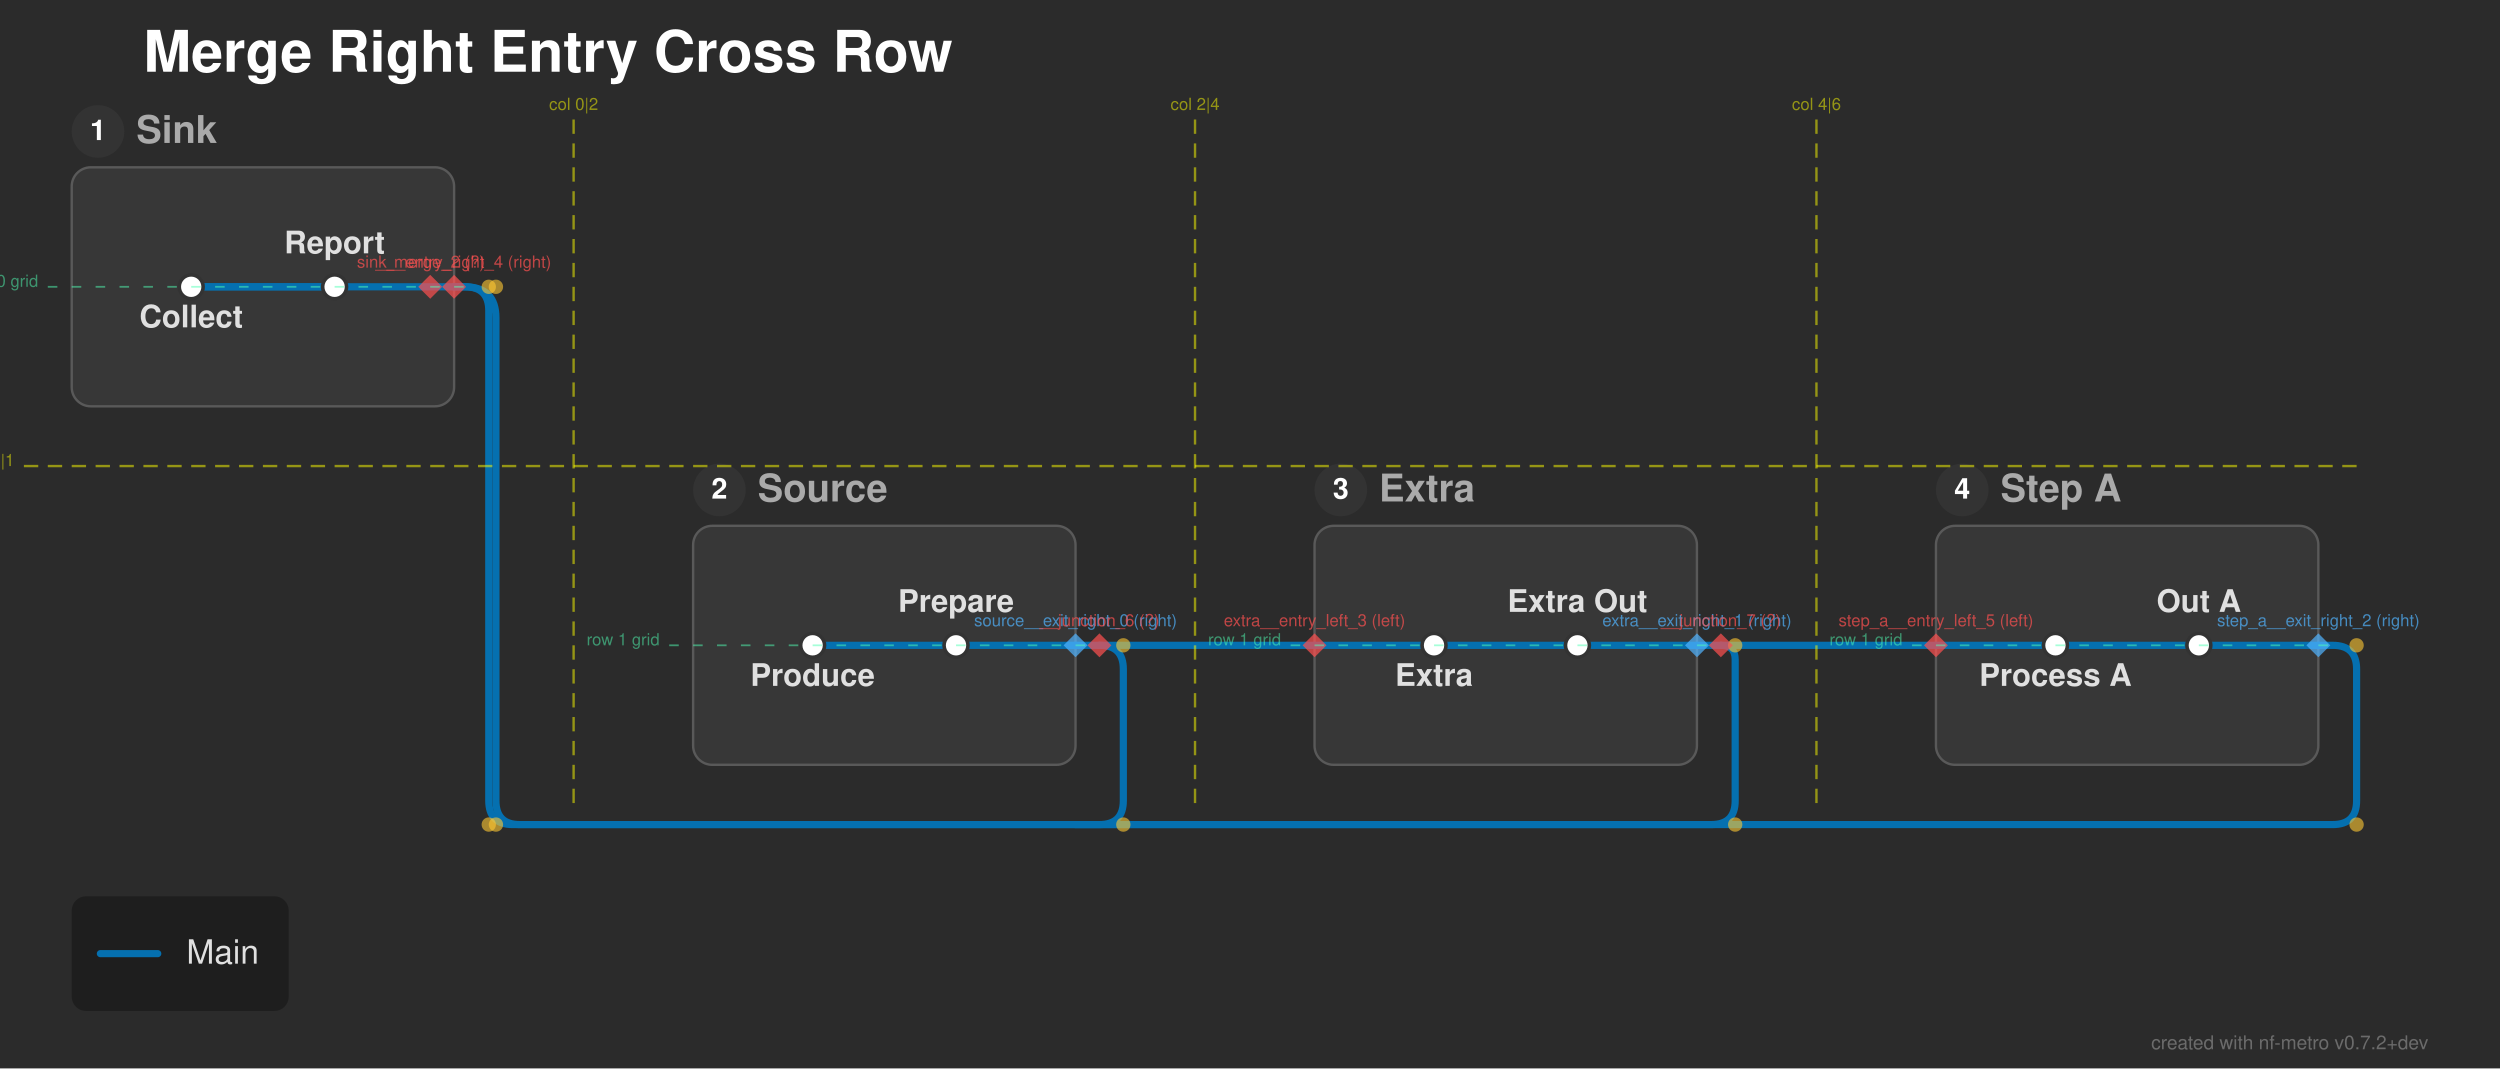
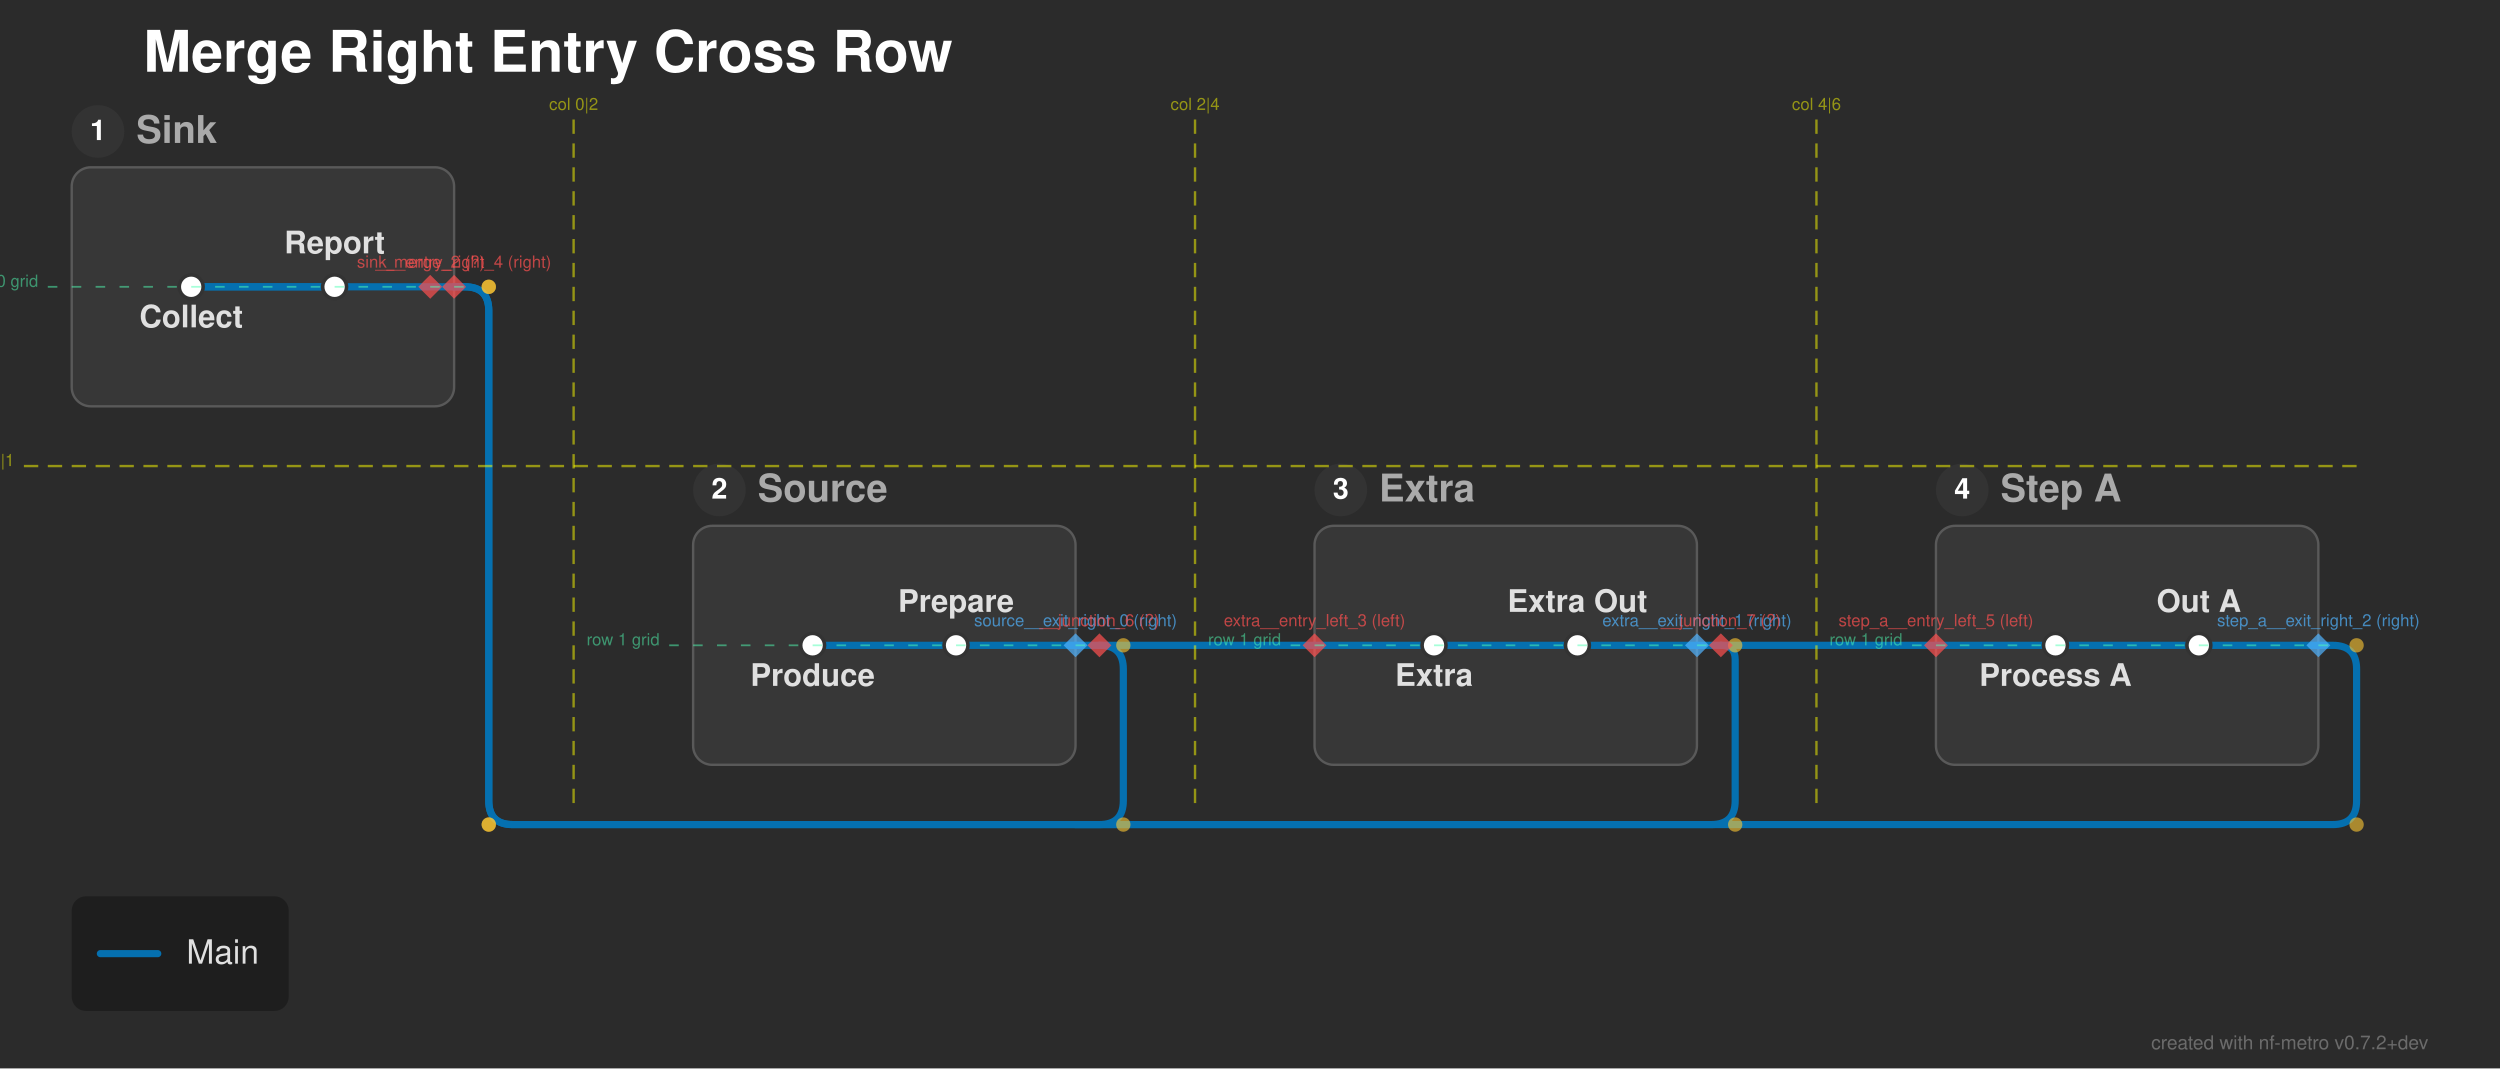
<svg xmlns="http://www.w3.org/2000/svg" width="1046" height="447" viewBox="0 0 1046 447">
  <defs>
</defs>
  <rect x="0" y="0" width="1046" height="447" fill="#2b2b2b" />
  <text x="60.0" y="30.0" font-size="24.0" fill="#ffffff" font-family="'Helvetica Neue', Helvetica, Arial, sans-serif" font-weight="bold" class="nf-metro-title">Merge Right Entry Cross Row</text>
  <rect x="30.0" y="70.0" width="160.0" height="100.0" rx="8" ry="8" fill="#373737" stroke="#595959" stroke-width="1.0" class="nf-metro-section-box" data-section-id="sink" data-section-lines="main" />
  <circle cx="41.0" cy="55.0" r="11" fill="#333333" class="nf-metro-section-num-circle" data-section-id="sink" />
  <text x="41.0" y="55.0" font-size="12" fill="#ffffff" font-family="'Helvetica Neue', Helvetica, Arial, sans-serif" font-weight="bold" text-anchor="middle" dy="0.3em" data-section-id="sink">1</text>
  <text x="57.0" y="55.0" font-size="16.0" fill="#aaaaaa" font-family="'Helvetica Neue', Helvetica, Arial, sans-serif" font-weight="bold" dy="0.3em" class="nf-metro-section-label" data-section-id="sink">Sink</text>
  <rect x="290.0" y="220.0" width="160.0" height="100.0" rx="8" ry="8" fill="#373737" stroke="#595959" stroke-width="1.0" class="nf-metro-section-box" data-section-id="source" data-section-lines="main" />
  <circle cx="301.0" cy="205.0" r="11" fill="#333333" class="nf-metro-section-num-circle" data-section-id="source" />
  <text x="301.0" y="205.0" font-size="12" fill="#ffffff" font-family="'Helvetica Neue', Helvetica, Arial, sans-serif" font-weight="bold" text-anchor="middle" dy="0.3em" data-section-id="source">2</text>
  <text x="317.0" y="205.0" font-size="16.0" fill="#aaaaaa" font-family="'Helvetica Neue', Helvetica, Arial, sans-serif" font-weight="bold" dy="0.3em" class="nf-metro-section-label" data-section-id="source">Source</text>
  <rect x="550.0" y="220.0" width="160.0" height="100.0" rx="8" ry="8" fill="#373737" stroke="#595959" stroke-width="1.0" class="nf-metro-section-box" data-section-id="extra" data-section-lines="main" />
  <circle cx="561.0" cy="205.0" r="11" fill="#333333" class="nf-metro-section-num-circle" data-section-id="extra" />
  <text x="561.0" y="205.0" font-size="12" fill="#ffffff" font-family="'Helvetica Neue', Helvetica, Arial, sans-serif" font-weight="bold" text-anchor="middle" dy="0.3em" data-section-id="extra">3</text>
  <text x="577.0" y="205.0" font-size="16.0" fill="#aaaaaa" font-family="'Helvetica Neue', Helvetica, Arial, sans-serif" font-weight="bold" dy="0.3em" class="nf-metro-section-label" data-section-id="extra">Extra</text>
  <rect x="810.0" y="220.0" width="160.0" height="100.0" rx="8" ry="8" fill="#373737" stroke="#595959" stroke-width="1.0" class="nf-metro-section-box" data-section-id="step_a" data-section-lines="main" />
  <circle cx="821.0" cy="205.0" r="11" fill="#333333" class="nf-metro-section-num-circle" data-section-id="step_a" />
  <text x="821.0" y="205.0" font-size="12" fill="#ffffff" font-family="'Helvetica Neue', Helvetica, Arial, sans-serif" font-weight="bold" text-anchor="middle" dy="0.3em" data-section-id="step_a">4</text>
  <text x="837.0" y="205.0" font-size="16.0" fill="#aaaaaa" font-family="'Helvetica Neue', Helvetica, Arial, sans-serif" font-weight="bold" dy="0.3em" class="nf-metro-section-label" data-section-id="step_a">Step A</text>
  <path d="M80.0,120.0 L140.0,120.0" stroke="#0570b0" stroke-width="3.0" stroke-linecap="round" class="metro-line-main" data-line-id="main" />
  <path d="M340.0,270.0 L400.0,270.0" stroke="#0570b0" stroke-width="3.0" stroke-linecap="round" class="metro-line-main" data-line-id="main" />
  <path d="M600.0,270.0 L660.0,270.0" stroke="#0570b0" stroke-width="3.0" stroke-linecap="round" class="metro-line-main" data-line-id="main" />
  <path d="M860.0,270.0 L920.0,270.0" stroke="#0570b0" stroke-width="3.0" stroke-linecap="round" class="metro-line-main" data-line-id="main" />
  <path d="M400.0,270.0 L450.0,270.0" stroke="#0570b0" stroke-width="3.0" stroke-linecap="round" class="metro-line-main" data-line-id="main" />
  <path d="M550.0,270.0 L600.0,270.0" stroke="#0570b0" stroke-width="3.0" stroke-linecap="round" class="metro-line-main" data-line-id="main" />
  <path d="M190.0,120.0 L80.0,120.0" stroke="#0570b0" stroke-width="3.0" stroke-linecap="round" class="metro-line-main" data-line-id="main" />
  <path d="M660.0,270.0 L710.0,270.0" stroke="#0570b0" stroke-width="3.0" stroke-linecap="round" class="metro-line-main" data-line-id="main" />
  <path d="M810.0,270.0 L860.0,270.0" stroke="#0570b0" stroke-width="3.0" stroke-linecap="round" class="metro-line-main" data-line-id="main" />
  <path d="M920.0,270.0 L970.0,270.0" stroke="#0570b0" stroke-width="3.0" stroke-linecap="round" class="metro-line-main" data-line-id="main" />
  <path d="M450.0,270.0 L460.0,270.0" stroke="#0570b0" stroke-width="3.0" stroke-linecap="round" class="metro-line-main" data-line-id="main" />
  <path d="M460.0,270.0 L550.0,270.0" stroke="#0570b0" stroke-width="3.0" stroke-linecap="round" class="metro-line-main" data-line-id="main" />
  <path d="M710.0,270.0 L720.0,270.0" stroke="#0570b0" stroke-width="3.0" stroke-linecap="round" class="metro-line-main" data-line-id="main" />
  <path d="M720.0,270.0 L810.0,270.0" stroke="#0570b0" stroke-width="3.0" stroke-linecap="round" class="metro-line-main" data-line-id="main" />
-   <path d="M970.0,270.0 L976.0,270.0 Q986.0,270.0,986.0,280.0 L986.0,335.0 Q986.0,345.0,976.0,345.0 L217.5,345.0 Q207.5,345.0,207.5,335.0 L207.5,133.0 Q207.5,120.0,194.5,120.0 L190.0,120.0" stroke="#0570b0" stroke-width="3.0" fill="none" stroke-linecap="round" stroke-linejoin="round" class="metro-line-main" data-line-id="main" />
+   <path d="M970.0,270.0 L976.0,270.0 Q986.0,270.0,986.0,280.0 L986.0,335.0 Q986.0,345.0,976.0,345.0 L214.5,345.0 Q204.5,345.0,204.5,335.0 L204.5,130.0 Q204.5,120.0,194.5,120.0 L190.0,120.0" stroke="#0570b0" stroke-width="3.0" fill="none" stroke-linecap="round" stroke-linejoin="round" class="metro-line-main" data-line-id="main" />
  <path d="M460.0,270.0 L460.0,270.0 Q470.0,270.0,470.0,280.0 L470.0,335.0 Q470.0,345.0,460.0,345.0 L450.0,345.0" stroke="#0570b0" stroke-width="3.0" fill="none" stroke-linecap="round" stroke-linejoin="round" class="metro-line-main" data-line-id="main" />
  <path d="M720.0,270.0 L720.0,270.0 Q726.0,270.0,726.0,276.0 L726.0,335.0 Q726.0,345.0,716.0,345.0 L214.5,345.0 Q204.5,345.0,204.5,335.0 L204.5,130.0 Q204.5,120.0,194.5,120.0 L190.0,120.0" stroke="#0570b0" stroke-width="3.0" fill="none" stroke-linecap="round" stroke-linejoin="round" class="metro-line-main" data-line-id="main" />
  <rect x="75.0" y="115.0" width="10.0" height="10.0" rx="5.0" ry="5.0" fill="#ffffff" stroke="#333333" stroke-width="1.5" class="nf-metro-station" data-station-id="t1" data-station-lines="main" data-station-label="Collect" data-section-id="sink" data-section-name="Sink" />
  <rect x="135.0" y="115.0" width="10.0" height="10.0" rx="5.0" ry="5.0" fill="#ffffff" stroke="#333333" stroke-width="1.5" class="nf-metro-station" data-station-id="t2" data-station-lines="main" data-station-label="Report" data-section-id="sink" data-section-name="Sink" />
  <rect x="335.0" y="265.0" width="10.0" height="10.0" rx="5.0" ry="5.0" fill="#ffffff" stroke="#333333" stroke-width="1.5" class="nf-metro-station" data-station-id="s1" data-station-lines="main" data-station-label="Produce" data-section-id="source" data-section-name="Source" />
  <rect x="395.0" y="265.0" width="10.0" height="10.0" rx="5.0" ry="5.0" fill="#ffffff" stroke="#333333" stroke-width="1.5" class="nf-metro-station" data-station-id="s2" data-station-lines="main" data-station-label="Prepare" data-section-id="source" data-section-name="Source" />
  <rect x="595.0" y="265.0" width="10.0" height="10.0" rx="5.0" ry="5.0" fill="#ffffff" stroke="#333333" stroke-width="1.5" class="nf-metro-station" data-station-id="e1" data-station-lines="main" data-station-label="Extra" data-section-id="extra" data-section-name="Extra" />
  <rect x="655.0" y="265.0" width="10.0" height="10.0" rx="5.0" ry="5.0" fill="#ffffff" stroke="#333333" stroke-width="1.5" class="nf-metro-station" data-station-id="e2" data-station-lines="main" data-station-label="Extra Out" data-section-id="extra" data-section-name="Extra" />
  <rect x="855.0" y="265.0" width="10.0" height="10.0" rx="5.0" ry="5.0" fill="#ffffff" stroke="#333333" stroke-width="1.5" class="nf-metro-station" data-station-id="a1" data-station-lines="main" data-station-label="Process A" data-section-id="step_a" data-section-name="Step A" />
  <rect x="915.0" y="265.0" width="10.0" height="10.0" rx="5.0" ry="5.0" fill="#ffffff" stroke="#333333" stroke-width="1.5" class="nf-metro-station" data-station-id="a2" data-station-lines="main" data-station-label="Out A" data-section-id="step_a" data-section-name="Step A" />
  <text x="80.0" y="131.0" font-size="13.0" fill="#e0e0e0" font-family="'Helvetica Neue', Helvetica, Arial, sans-serif" font-weight="bold" text-anchor="middle" dominant-baseline="hanging" data-station-id="t1" class="nf-metro-station-label">Collect</text>
  <text x="340.0" y="281.0" font-size="13.0" fill="#e0e0e0" font-family="'Helvetica Neue', Helvetica, Arial, sans-serif" font-weight="bold" text-anchor="middle" dominant-baseline="hanging" data-station-id="s1" class="nf-metro-station-label">Produce</text>
  <text x="600.0" y="281.0" font-size="13.0" fill="#e0e0e0" font-family="'Helvetica Neue', Helvetica, Arial, sans-serif" font-weight="bold" text-anchor="middle" dominant-baseline="hanging" data-station-id="e1" class="nf-metro-station-label">Extra</text>
  <text x="860.0" y="281.0" font-size="13.0" fill="#e0e0e0" font-family="'Helvetica Neue', Helvetica, Arial, sans-serif" font-weight="bold" text-anchor="middle" dominant-baseline="hanging" data-station-id="a1" class="nf-metro-station-label">Process A</text>
  <text x="140.0" y="106.0" font-size="13.0" fill="#e0e0e0" font-family="'Helvetica Neue', Helvetica, Arial, sans-serif" font-weight="bold" text-anchor="middle" dominant-baseline="auto" data-station-id="t2" class="nf-metro-station-label">Report</text>
  <text x="400.0" y="256.0" font-size="13.0" fill="#e0e0e0" font-family="'Helvetica Neue', Helvetica, Arial, sans-serif" font-weight="bold" text-anchor="middle" dominant-baseline="auto" data-station-id="s2" class="nf-metro-station-label">Prepare</text>
  <text x="660.0" y="256.0" font-size="13.0" fill="#e0e0e0" font-family="'Helvetica Neue', Helvetica, Arial, sans-serif" font-weight="bold" text-anchor="middle" dominant-baseline="auto" data-station-id="e2" class="nf-metro-station-label">Extra Out</text>
  <text x="920.0" y="256.0" font-size="13.0" fill="#e0e0e0" font-family="'Helvetica Neue', Helvetica, Arial, sans-serif" font-weight="bold" text-anchor="middle" dominant-baseline="auto" data-station-id="a2" class="nf-metro-station-label">Out A</text>
  <circle cx="986.0" cy="270.0" r="3.0" fill="rgba(255, 200, 50, 0.6)" />
  <circle cx="986.0" cy="345.0" r="3.0" fill="rgba(255, 200, 50, 0.6)" />
-   <circle cx="207.5" cy="345.0" r="3.0" fill="rgba(255, 200, 50, 0.6)" />
-   <circle cx="207.5" cy="120.0" r="3.0" fill="rgba(255, 200, 50, 0.6)" />
+   <circle cx="204.5" cy="345.0" r="3.0" fill="rgba(255, 200, 50, 0.6)" />
+   <circle cx="204.5" cy="120.0" r="3.0" fill="rgba(255, 200, 50, 0.6)" />
  <circle cx="470.0" cy="270.0" r="3.0" fill="rgba(255, 200, 50, 0.6)" />
  <circle cx="470.0" cy="345.0" r="3.0" fill="rgba(255, 200, 50, 0.6)" />
  <circle cx="726.0" cy="270.0" r="3.0" fill="rgba(255, 200, 50, 0.6)" />
  <circle cx="726.0" cy="345.0" r="3.0" fill="rgba(255, 200, 50, 0.6)" />
  <circle cx="204.5" cy="345.0" r="3.0" fill="rgba(255, 200, 50, 0.6)" />
  <circle cx="204.5" cy="120.0" r="3.0" fill="rgba(255, 200, 50, 0.6)" />
  <path d="M450.0,265.0 L455.0,270.0 L450.0,275.0 L445.0,270.0 Z" fill="rgba(80, 180, 255, 0.7)" stroke="none" />
  <text x="450.0" y="262.0" font-size="7" fill="rgba(80, 180, 255, 0.7)" font-family="'Helvetica Neue', Helvetica, Arial, sans-serif" text-anchor="middle" dominant-baseline="auto">source__exit_right_0 (right)</text>
  <path d="M710.0,265.0 L715.0,270.0 L710.0,275.0 L705.0,270.0 Z" fill="rgba(80, 180, 255, 0.7)" stroke="none" />
  <text x="710.0" y="262.0" font-size="7" fill="rgba(80, 180, 255, 0.7)" font-family="'Helvetica Neue', Helvetica, Arial, sans-serif" text-anchor="middle" dominant-baseline="auto">extra__exit_right_1 (right)</text>
  <path d="M970.0,265.0 L975.0,270.0 L970.0,275.0 L965.0,270.0 Z" fill="rgba(80, 180, 255, 0.7)" stroke="none" />
  <text x="970.0" y="262.0" font-size="7" fill="rgba(80, 180, 255, 0.7)" font-family="'Helvetica Neue', Helvetica, Arial, sans-serif" text-anchor="middle" dominant-baseline="auto">step_a__exit_right_2 (right)</text>
  <path d="M550.0,265.0 L555.0,270.0 L550.0,275.0 L545.0,270.0 Z" fill="rgba(255, 80, 80, 0.7)" stroke="none" />
  <text x="550.0" y="262.0" font-size="7" fill="rgba(255, 80, 80, 0.7)" font-family="'Helvetica Neue', Helvetica, Arial, sans-serif" text-anchor="middle" dominant-baseline="auto">extra__entry_left_3 (left)</text>
  <path d="M190.0,115.0 L195.0,120.0 L190.0,125.0 L185.0,120.0 Z" fill="rgba(255, 80, 80, 0.7)" stroke="none" />
  <text x="190.0" y="112.0" font-size="7" fill="rgba(255, 80, 80, 0.7)" font-family="'Helvetica Neue', Helvetica, Arial, sans-serif" text-anchor="middle" dominant-baseline="auto">sink__entry_right_4 (right)</text>
  <path d="M810.0,265.0 L815.0,270.0 L810.0,275.0 L805.0,270.0 Z" fill="rgba(255, 80, 80, 0.7)" stroke="none" />
  <text x="810.0" y="262.0" font-size="7" fill="rgba(255, 80, 80, 0.7)" font-family="'Helvetica Neue', Helvetica, Arial, sans-serif" text-anchor="middle" dominant-baseline="auto">step_a__entry_left_5 (left)</text>
  <path d="M460.0,265.0 L465.0,270.0 L460.0,275.0 L455.0,270.0 Z" fill="rgba(255, 80, 80, 0.7)" stroke="none" />
  <text x="460.0" y="262.0" font-size="7" fill="rgba(255, 80, 80, 0.7)" font-family="'Helvetica Neue', Helvetica, Arial, sans-serif" text-anchor="middle" dominant-baseline="auto">__junction_6 (?)</text>
  <path d="M720.0,265.0 L725.0,270.0 L720.0,275.0 L715.0,270.0 Z" fill="rgba(255, 80, 80, 0.7)" stroke="none" />
  <text x="720.0" y="262.0" font-size="7" fill="rgba(255, 80, 80, 0.7)" font-family="'Helvetica Neue', Helvetica, Arial, sans-serif" text-anchor="middle" dominant-baseline="auto">__junction_7 (?)</text>
  <path d="M180.0,115.0 L185.0,120.0 L180.0,125.0 L175.0,120.0 Z" fill="rgba(255, 80, 80, 0.7)" stroke="none" />
  <text x="180.0" y="112.0" font-size="7" fill="rgba(255, 80, 80, 0.7)" font-family="'Helvetica Neue', Helvetica, Arial, sans-serif" text-anchor="middle" dominant-baseline="auto">__merge_2 (?)</text>
  <path d="M240.0,50.0 L240.0,340.0" stroke="rgba(255, 255, 0, 0.5)" stroke-width="1" stroke-dasharray="6,4" />
  <text x="240.0" y="46.0" font-size="7" fill="rgba(255, 255, 0, 0.5)" font-family="'Helvetica Neue', Helvetica, Arial, sans-serif" text-anchor="middle">col 0|2</text>
  <path d="M500.0,50.0 L500.0,340.0" stroke="rgba(255, 255, 0, 0.5)" stroke-width="1" stroke-dasharray="6,4" />
  <text x="500.0" y="46.0" font-size="7" fill="rgba(255, 255, 0, 0.5)" font-family="'Helvetica Neue', Helvetica, Arial, sans-serif" text-anchor="middle">col 2|4</text>
  <path d="M760.0,50.0 L760.0,340.0" stroke="rgba(255, 255, 0, 0.5)" stroke-width="1" stroke-dasharray="6,4" />
  <text x="760.0" y="46.0" font-size="7" fill="rgba(255, 255, 0, 0.5)" font-family="'Helvetica Neue', Helvetica, Arial, sans-serif" text-anchor="middle">col 4|6</text>
  <path d="M10.0,195.0 L990.0,195.0" stroke="rgba(255, 255, 0, 0.5)" stroke-width="1" stroke-dasharray="6,4" />
  <text x="6.0" y="195.0" font-size="7" fill="rgba(255, 255, 0, 0.5)" font-family="'Helvetica Neue', Helvetica, Arial, sans-serif" text-anchor="end">row 0|1</text>
  <path d="M20.0,120.0 L200.0,120.0" stroke="rgba(80, 255, 180, 0.5)" stroke-width="0.75" stroke-dasharray="4,6" />
  <text x="16.0" y="120.0" font-size="7" fill="rgba(80, 255, 180, 0.5)" font-family="'Helvetica Neue', Helvetica, Arial, sans-serif" text-anchor="end">row 0 grid</text>
  <path d="M280.0,270.0 L460.0,270.0" stroke="rgba(80, 255, 180, 0.5)" stroke-width="0.75" stroke-dasharray="4,6" />
  <text x="276.0" y="270.0" font-size="7" fill="rgba(80, 255, 180, 0.5)" font-family="'Helvetica Neue', Helvetica, Arial, sans-serif" text-anchor="end">row 1 grid</text>
  <path d="M540.0,270.0 L720.0,270.0" stroke="rgba(80, 255, 180, 0.5)" stroke-width="0.75" stroke-dasharray="4,6" />
  <text x="536.0" y="270.0" font-size="7" fill="rgba(80, 255, 180, 0.5)" font-family="'Helvetica Neue', Helvetica, Arial, sans-serif" text-anchor="end">row 1 grid</text>
  <path d="M800.0,270.0 L980.0,270.0" stroke="rgba(80, 255, 180, 0.5)" stroke-width="0.75" stroke-dasharray="4,6" />
  <text x="796.0" y="270.0" font-size="7" fill="rgba(80, 255, 180, 0.5)" font-family="'Helvetica Neue', Helvetica, Arial, sans-serif" text-anchor="end">row 1 grid</text>
  <rect x="30.0" y="375.0" width="90.8" height="48.0" rx="6" ry="6" fill="rgba(0, 0, 0, 0.3)" />
  <path d="M42.0,399.0 L66.0,399.0" stroke="#0570b0" stroke-width="3.0" stroke-linecap="round" />
  <text x="78.0" y="399.0" font-size="14.0" fill="#e0e0e0" font-family="'Helvetica Neue', Helvetica, Arial, sans-serif" dy="0.3em">Main</text>
  <text x="1016.0" y="439.0" font-size="8" fill="rgba(150, 150, 150, 0.6)" font-family="'Helvetica Neue', Helvetica, Arial, sans-serif" text-anchor="end">created with nf-metro v0.7.2+dev</text>
</svg>
